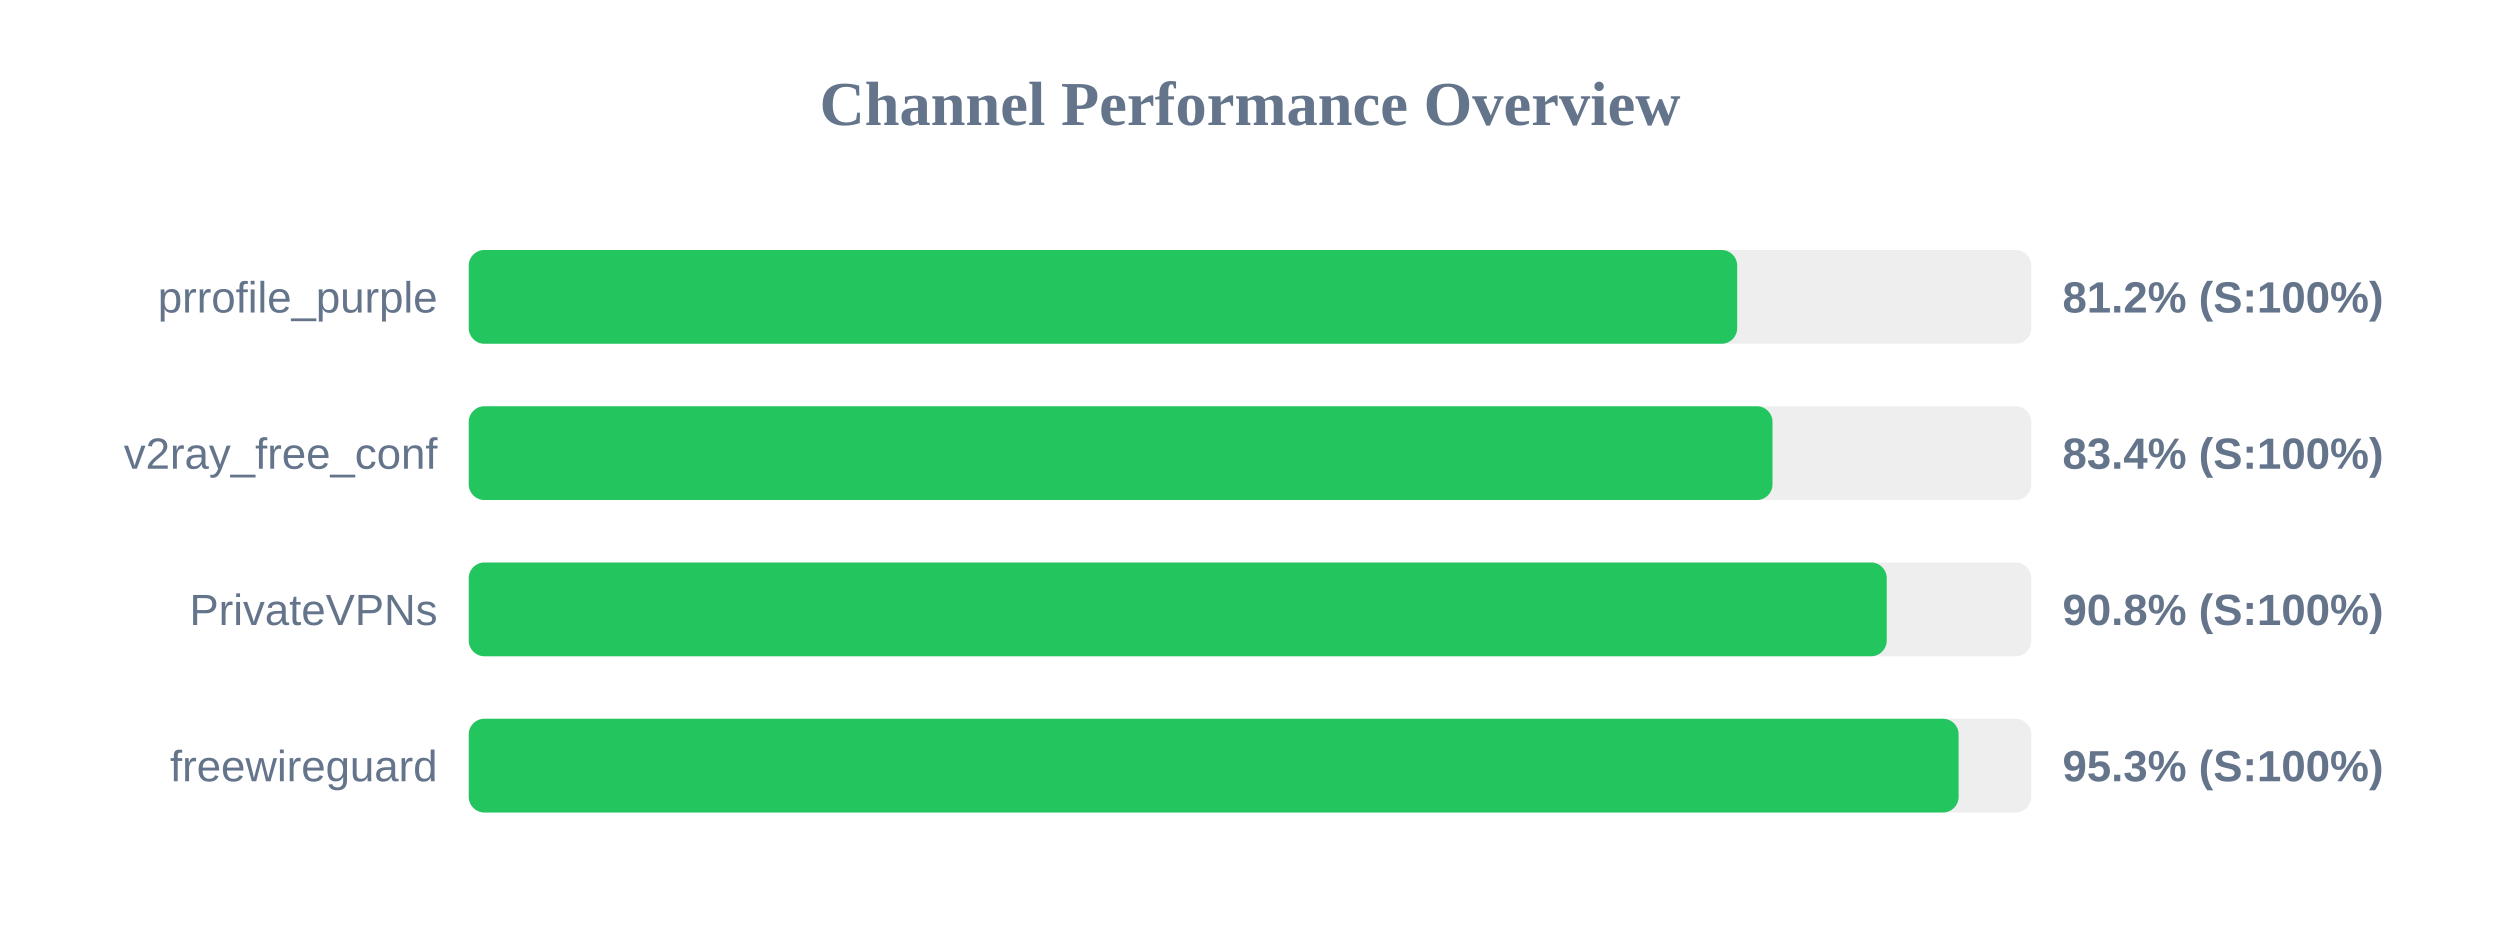
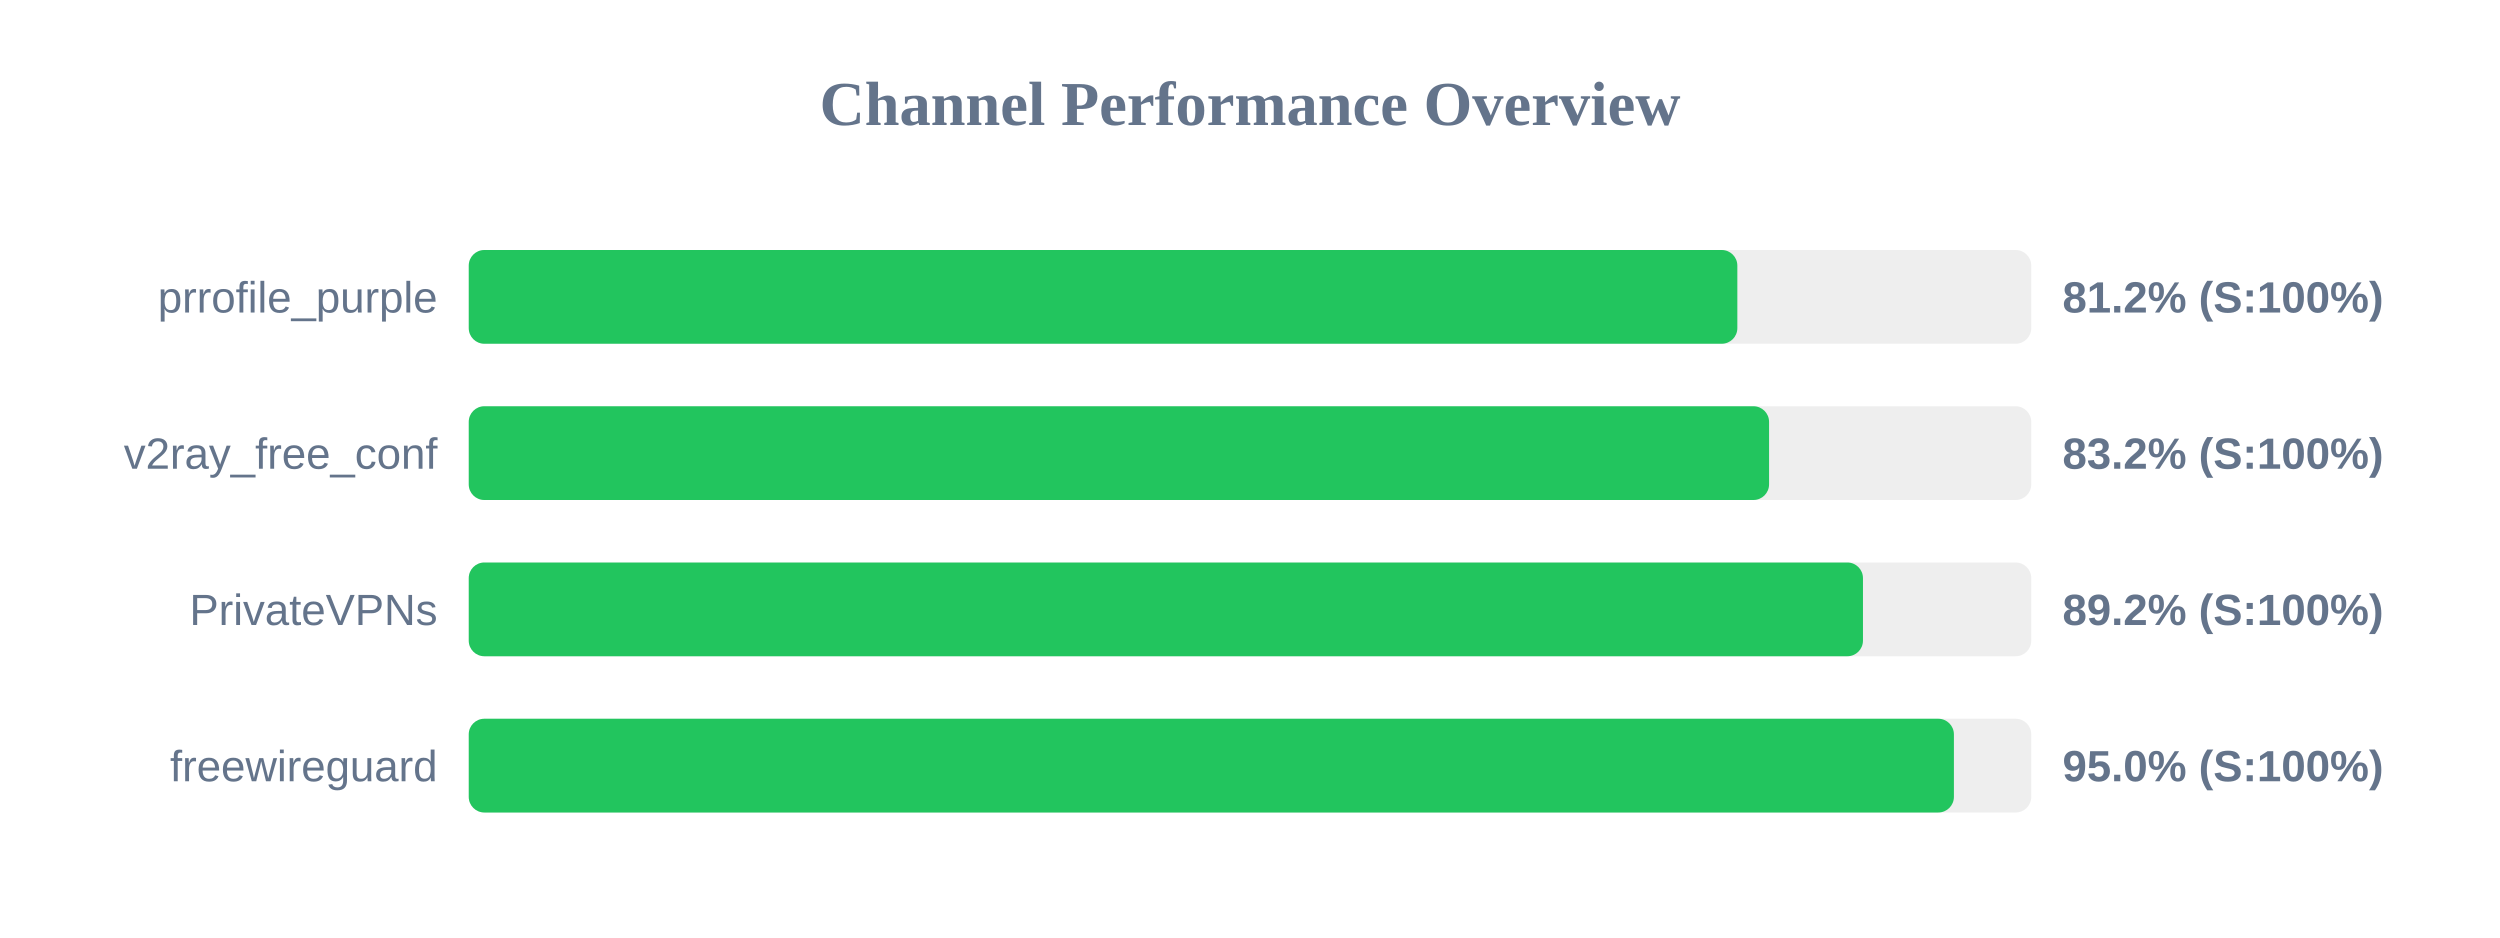
<svg xmlns="http://www.w3.org/2000/svg" width="800" height="300" version="1.1">
  <style>
        .row { font: 14px Arial; fill: #64748b; }
        .score { font: bold 14px Arial; fill: #64748b; }
    </style>
  <text x="400" y="40" text-anchor="middle" font-size="20px" font-weight="bold" fill="#64748b">Channel Performance Overview</text>
  <rect x="150" y="80" width="500" height="30" fill="#eee" rx="5" />
-   <rect x="150" y="80" width="405.9" height="30" fill="#22c55e" rx="5" />
+   <rect x="150" y="80" width="405.95" height="30" fill="#22c55e" rx="5" />
  <text x="140" y="100" text-anchor="end" class="row">prrofile_purple</text>
  <text x="660" y="100" text-anchor="start" class="score">81.2% (S:100%)</text>
  <rect x="150" y="130" width="500" height="30" fill="#eee" rx="5" />
-   <rect x="150" y="130" width="417.2" height="30" fill="#22c55e" rx="5" />
+   <rect x="150" y="130" width="416.1" height="30" fill="#22c55e" rx="5" />
  <text x="140" y="150" text-anchor="end" class="row">v2ray_free_conf</text>
-   <text x="660" y="150" text-anchor="start" class="score">83.4% (S:100%)</text>
+   <text x="660" y="150" text-anchor="start" class="score">83.2% (S:100%)</text>
  <rect x="150" y="180" width="500" height="30" fill="#eee" rx="5" />
-   <rect x="150" y="180" width="453.75" height="30" fill="#22c55e" rx="5" />
+   <rect x="150" y="180" width="446.15" height="30" fill="#22c55e" rx="5" />
  <text x="140" y="200" text-anchor="end" class="row">PrivateVPNs</text>
-   <text x="660" y="200" text-anchor="start" class="score">90.8% (S:100%)</text>
+   <text x="660" y="200" text-anchor="start" class="score">89.2% (S:100%)</text>
  <rect x="150" y="230" width="500" height="30" fill="#eee" rx="5" />
-   <rect x="150" y="230" width="476.75" height="30" fill="#22c55e" rx="5" />
+   <rect x="150" y="230" width="475.25" height="30" fill="#22c55e" rx="5" />
  <text x="140" y="250" text-anchor="end" class="row">freewireguard</text>
-   <text x="660" y="250" text-anchor="start" class="score">95.3% (S:100%)</text>
+   <text x="660" y="250" text-anchor="start" class="score">95.0% (S:100%)</text>
</svg>
